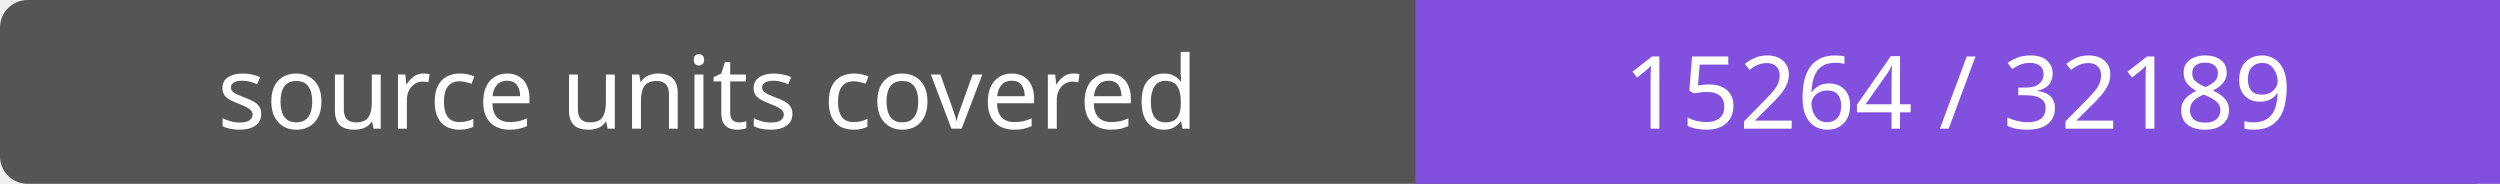
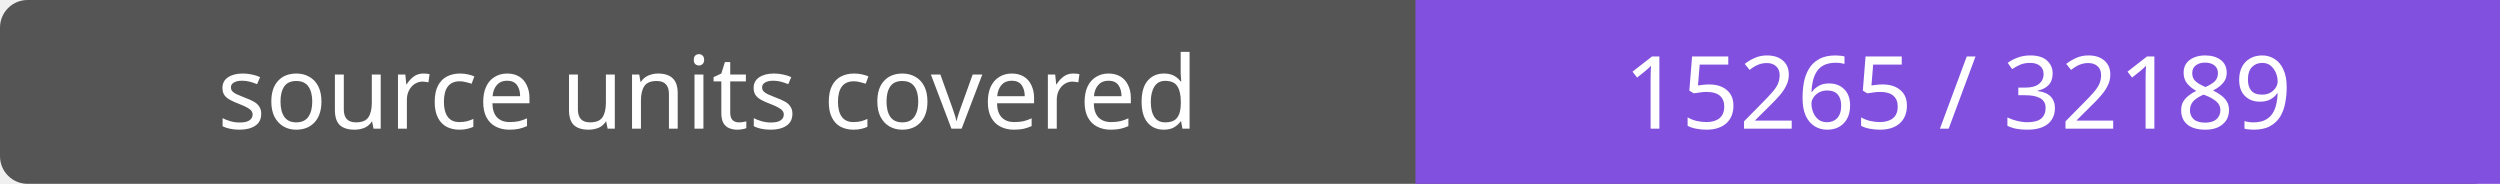
- <svg xmlns="http://www.w3.org/2000/svg" width="272" height="20" role="img" aria-label="source units covered: 15264 / 32189">
+ <svg xmlns="http://www.w3.org/2000/svg" width="272" height="20" role="img" aria-label="source units covered: 15265 / 32189">
  <rect width="272" height="20" rx="3" fill="#555" />
  <path fill="#8250df" d="M154 0h118v20H154z" />
  <g fill="#fff" text-anchor="middle" font-family="Verdana,sans-serif" font-size="11">
    <text x="77.0" y="14">source units covered</text>
-     <text x="213.0" y="14">15264 / 32189</text>
+     <text x="213.0" y="14">15265 / 32189</text>
  </g>
</svg>
